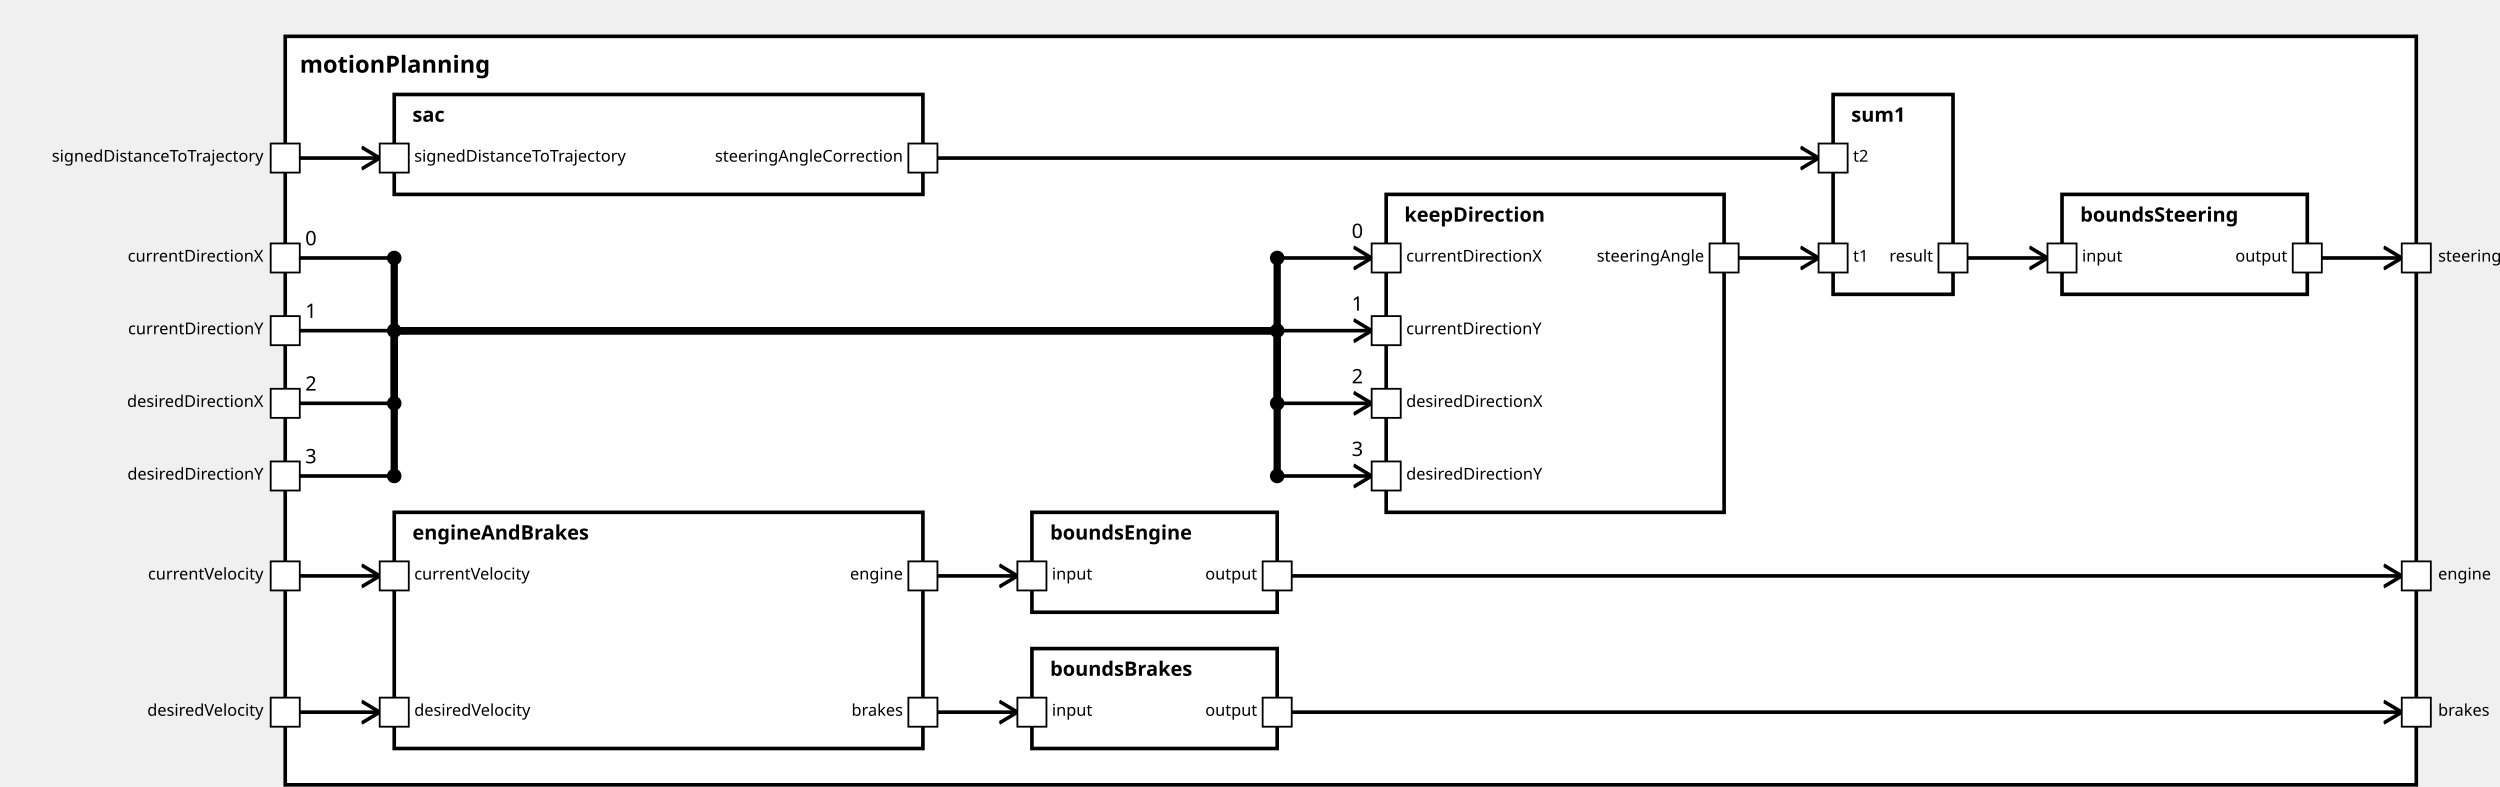
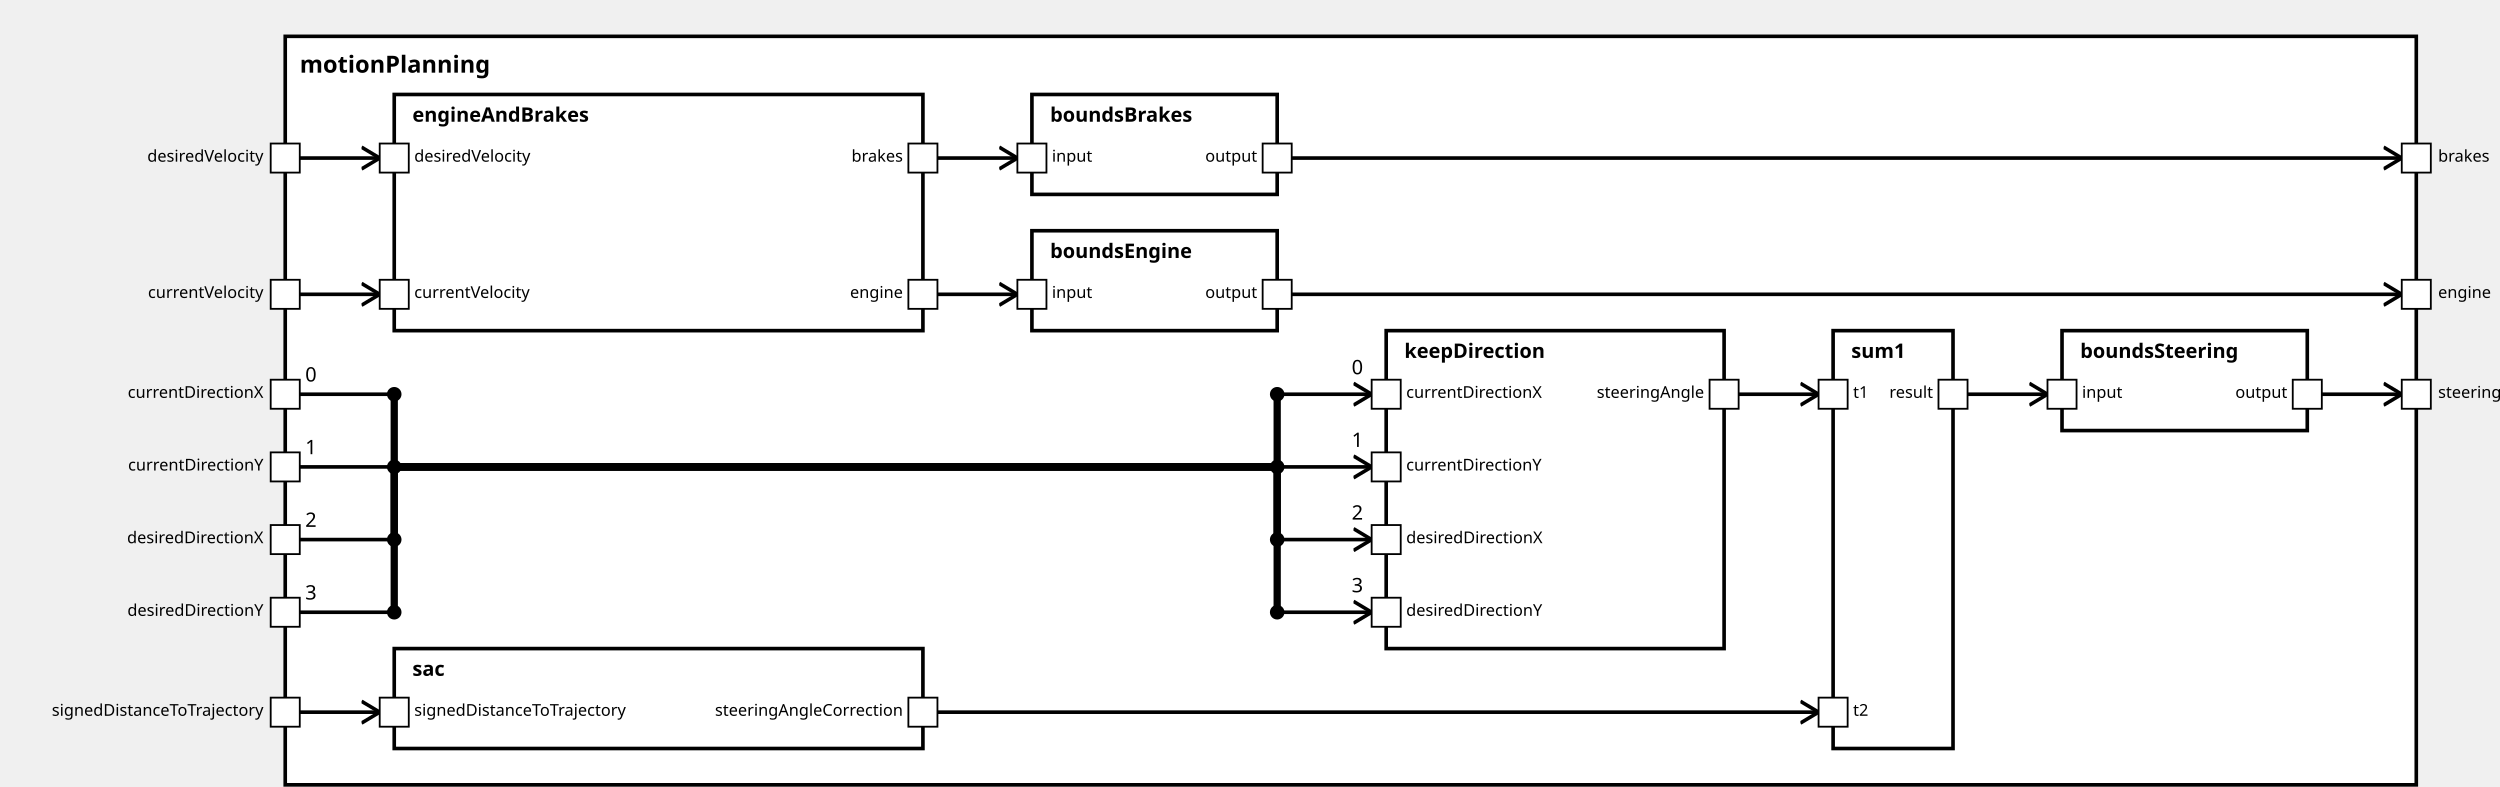
<svg xmlns="http://www.w3.org/2000/svg" xmlns:xlink="http://www.w3.org/1999/xlink" width="100%" height="100%" version="1.1">
  <svg version="1.1">
    <g transform="translate(157 20)">
-       <rect id="219" width="1173" height="412" style="fill:white;stroke:black;stroke-width:2;fill-opacity:1.0;stroke-opacity:1.0" />
+       <rect id="222" width="1173" height="412" style="fill:white;stroke:black;stroke-width:2;fill-opacity:1.0;stroke-opacity:1.0" />
      <text x="8" y="20" style="font-weight: bold" font-family="Verdana" font-size="13" fill="black">
            motionPlanning
    </text>
    </g>
  </svg>
-   <g transform="translate(763 107)">
-     <rect data-name="de.rwth.armin.modeling.autopilot.autopilot.motionPlanning.keepDirection" id="225" width="186" height="175" style="fill:white;stroke:black;stroke-width:2;fill-opacity:1.0;stroke-opacity:1.0" />
+   <g transform="translate(763 182)">
+     <rect data-name="de.rwth.armin.modeling.autopilot.autopilot.motionPlanning.keepDirection" id="228" width="186" height="175" style="fill:white;stroke:black;stroke-width:2;fill-opacity:1.0;stroke-opacity:1.0" />
    <text x="10" y="15" alignment-baseline="middle" style="font-weight: bold" font-family="Verdana" font-size="11" fill="black">
    keepDirection
    </text>
  </g>
+   <g transform="translate(217 357)">
+     <rect data-name="de.rwth.armin.modeling.autopilot.autopilot.motionPlanning.sac" id="225" width="291" height="55" style="fill:white;stroke:black;stroke-width:2;fill-opacity:1.0;stroke-opacity:1.0" />
+     <text x="10" y="15" alignment-baseline="middle" style="font-weight: bold" font-family="Verdana" font-size="11" fill="black">
+     sac
+     </text>
+   </g>
+   <g transform="translate(1009 182)">
+     <rect data-name="de.rwth.armin.modeling.autopilot.autopilot.motionPlanning.sum1" id="229" width="66" height="230" style="fill:white;stroke:black;stroke-width:2;fill-opacity:1.0;stroke-opacity:1.0" />
+     <text x="10" y="15" alignment-baseline="middle" style="font-weight: bold" font-family="Verdana" font-size="11" fill="black">
+     sum1
+     </text>
+   </g>
  <g transform="translate(217 52)">
-     <rect data-name="de.rwth.armin.modeling.autopilot.autopilot.motionPlanning.sac" id="221" width="291" height="55" style="fill:white;stroke:black;stroke-width:2;fill-opacity:1.0;stroke-opacity:1.0" />
-     <text x="10" y="15" alignment-baseline="middle" style="font-weight: bold" font-family="Verdana" font-size="11" fill="black">
-     sac
-     </text>
-   </g>
-   <g transform="translate(1009 52)">
-     <rect data-name="de.rwth.armin.modeling.autopilot.autopilot.motionPlanning.sum1" id="226" width="66" height="110" style="fill:white;stroke:black;stroke-width:2;fill-opacity:1.0;stroke-opacity:1.0" />
-     <text x="10" y="15" alignment-baseline="middle" style="font-weight: bold" font-family="Verdana" font-size="11" fill="black">
-     sum1
-     </text>
-   </g>
-   <g transform="translate(217 282)">
-     <rect data-name="de.rwth.armin.modeling.autopilot.autopilot.motionPlanning.engineAndBrakes" id="222" width="291" height="130" style="fill:white;stroke:black;stroke-width:2;fill-opacity:1.0;stroke-opacity:1.0" />
+     <rect data-name="de.rwth.armin.modeling.autopilot.autopilot.motionPlanning.engineAndBrakes" id="224" width="291" height="130" style="fill:white;stroke:black;stroke-width:2;fill-opacity:1.0;stroke-opacity:1.0" />
    <text x="10" y="15" alignment-baseline="middle" style="font-weight: bold" font-family="Verdana" font-size="11" fill="black">
    engineAndBrakes
    </text>
  </g>
-   <g transform="translate(1135 107)">
-     <rect data-name="de.rwth.armin.modeling.autopilot.autopilot.motionPlanning.boundsSteering" id="227" width="135" height="55" style="fill:white;stroke:black;stroke-width:2;fill-opacity:1.0;stroke-opacity:1.0" />
+   <g transform="translate(1135 182)">
+     <rect data-name="de.rwth.armin.modeling.autopilot.autopilot.motionPlanning.boundsSteering" id="230" width="135" height="55" style="fill:white;stroke:black;stroke-width:2;fill-opacity:1.0;stroke-opacity:1.0" />
    <text x="10" y="15" alignment-baseline="middle" style="font-weight: bold" font-family="Verdana" font-size="11" fill="black">
    boundsSteering
    </text>
  </g>
-   <g transform="translate(568 357)">
-     <rect data-name="de.rwth.armin.modeling.autopilot.autopilot.motionPlanning.boundsBrakes" id="224" width="135" height="55" style="fill:white;stroke:black;stroke-width:2;fill-opacity:1.0;stroke-opacity:1.0" />
+   <g transform="translate(568 52)">
+     <rect data-name="de.rwth.armin.modeling.autopilot.autopilot.motionPlanning.boundsBrakes" id="226" width="135" height="55" style="fill:white;stroke:black;stroke-width:2;fill-opacity:1.0;stroke-opacity:1.0" />
    <text x="10" y="15" alignment-baseline="middle" style="font-weight: bold" font-family="Verdana" font-size="11" fill="black">
    boundsBrakes
    </text>
  </g>
-   <g transform="translate(568 282)">
-     <rect data-name="de.rwth.armin.modeling.autopilot.autopilot.motionPlanning.boundsEngine" id="223" width="135" height="55" style="fill:white;stroke:black;stroke-width:2;fill-opacity:1.0;stroke-opacity:1.0" />
+   <g transform="translate(568 127)">
+     <rect data-name="de.rwth.armin.modeling.autopilot.autopilot.motionPlanning.boundsEngine" id="227" width="135" height="55" style="fill:white;stroke:black;stroke-width:2;fill-opacity:1.0;stroke-opacity:1.0" />
    <text x="10" y="15" alignment-baseline="middle" style="font-weight: bold" font-family="Verdana" font-size="11" fill="black">
    boundsEngine
    </text>
  </g>
  <defs>
    <marker id="0,0,0" markerWidth="13" markerHeight="13" refX="5" refY="5" orient="auto">
      <polyline points="0,2 5,5 0,8" style="fill:none; stroke:rgb(0,0,0);                     stroke-width:1" />
    </marker>
  </defs>
-   <line stroke-linecap="square" x1="711" y1="317" x2="1322" y2="317" style="stroke:rgb(0, 0,0);             stroke-width:2;                 marker-end: url(#0,0,0)             " />
-   <line stroke-linecap="square" x1="1278" y1="142" x2="1322" y2="142" style="stroke:rgb(0, 0,0);             stroke-width:2;                 marker-end: url(#0,0,0)             " />
-   <line stroke-linecap="square" x1="711" y1="392" x2="1322" y2="392" style="stroke:rgb(0, 0,0);             stroke-width:2;                 marker-end: url(#0,0,0)             " />
-   <line stroke-linecap="square" x1="165" y1="142" x2="217" y2="142" style="stroke:rgb(0, 0,0);             stroke-width:2; " />
-   <text x="168" y="135" alignment-baseline="middle" font-family="Verdana" font-size="11" fill="black">
+   <line stroke-linecap="square" x1="711" y1="162" x2="1322" y2="162" style="stroke:rgb(0, 0,0);             stroke-width:2;                 marker-end: url(#0,0,0)             " />
+   <line stroke-linecap="square" x1="1278" y1="217" x2="1322" y2="217" style="stroke:rgb(0, 0,0);             stroke-width:2;                 marker-end: url(#0,0,0)             " />
+   <line stroke-linecap="square" x1="711" y1="87" x2="1322" y2="87" style="stroke:rgb(0, 0,0);             stroke-width:2;                 marker-end: url(#0,0,0)             " />
+   <line stroke-linecap="square" x1="165" y1="217" x2="217" y2="217" style="stroke:rgb(0, 0,0);             stroke-width:2; " />
+   <text x="168" y="210" alignment-baseline="middle" font-family="Verdana" font-size="11" fill="black">
    0
    </text>
-   <line stroke-linecap="square" x1="217" y1="142" x2="217" y2="182" style="stroke:rgb(0, 0,0);             stroke-width:4; " />
-   <circle cx="217" cy="142" r="4" fill="black" />
-   <line stroke-linecap="square" x1="217" y1="182" x2="703" y2="182" style="stroke:rgb(0, 0,0);             stroke-width:4; " />
-   <line stroke-linecap="square" x1="703" y1="182" x2="703" y2="142" style="stroke:rgb(0, 0,0);             stroke-width:4; " />
-   <line stroke-linecap="square" x1="703" y1="142" x2="755" y2="142" style="stroke:rgb(0, 0,0);             stroke-width:2;                 marker-end: url(#0,0,0)             " />
-   <text x="744" y="131" alignment-baseline="middle" font-family="Verdana" font-size="11" fill="black">
+   <line stroke-linecap="square" x1="217" y1="217" x2="217" y2="257" style="stroke:rgb(0, 0,0);             stroke-width:4; " />
+   <circle cx="217" cy="217" r="4" fill="black" />
+   <line stroke-linecap="square" x1="217" y1="257" x2="703" y2="257" style="stroke:rgb(0, 0,0);             stroke-width:4; " />
+   <line stroke-linecap="square" x1="703" y1="257" x2="703" y2="217" style="stroke:rgb(0, 0,0);             stroke-width:4; " />
+   <line stroke-linecap="square" x1="703" y1="217" x2="755" y2="217" style="stroke:rgb(0, 0,0);             stroke-width:2;                 marker-end: url(#0,0,0)             " />
+   <text x="744" y="206" alignment-baseline="middle" font-family="Verdana" font-size="11" fill="black">
    0
    </text>
-   <circle cx="703" cy="142" r="4" fill="black" />
-   <line stroke-linecap="square" x1="165" y1="182" x2="217" y2="182" style="stroke:rgb(0, 0,0);             stroke-width:2; " />
-   <text x="168" y="175" alignment-baseline="middle" font-family="Verdana" font-size="11" fill="black">
+   <circle cx="703" cy="217" r="4" fill="black" />
+   <line stroke-linecap="square" x1="165" y1="257" x2="217" y2="257" style="stroke:rgb(0, 0,0);             stroke-width:2; " />
+   <text x="168" y="250" alignment-baseline="middle" font-family="Verdana" font-size="11" fill="black">
    1
    </text>
-   <line stroke-linecap="square" x1="217" y1="182" x2="217" y2="182" style="stroke:rgb(0, 0,0);             stroke-width:4; " />
-   <circle cx="217" cy="182" r="4" fill="black" />
-   <line stroke-linecap="square" x1="217" y1="182" x2="703" y2="182" style="stroke:rgb(0, 0,0);             stroke-width:4; " />
-   <line stroke-linecap="square" x1="703" y1="182" x2="703" y2="182" style="stroke:rgb(0, 0,0);             stroke-width:4; " />
-   <line stroke-linecap="square" x1="703" y1="182" x2="755" y2="182" style="stroke:rgb(0, 0,0);             stroke-width:2;                 marker-end: url(#0,0,0)             " />
-   <text x="744" y="171" alignment-baseline="middle" font-family="Verdana" font-size="11" fill="black">
+   <line stroke-linecap="square" x1="217" y1="257" x2="217" y2="257" style="stroke:rgb(0, 0,0);             stroke-width:4; " />
+   <circle cx="217" cy="257" r="4" fill="black" />
+   <line stroke-linecap="square" x1="217" y1="257" x2="703" y2="257" style="stroke:rgb(0, 0,0);             stroke-width:4; " />
+   <line stroke-linecap="square" x1="703" y1="257" x2="703" y2="257" style="stroke:rgb(0, 0,0);             stroke-width:4; " />
+   <line stroke-linecap="square" x1="703" y1="257" x2="755" y2="257" style="stroke:rgb(0, 0,0);             stroke-width:2;                 marker-end: url(#0,0,0)             " />
+   <text x="744" y="246" alignment-baseline="middle" font-family="Verdana" font-size="11" fill="black">
    1
    </text>
-   <circle cx="703" cy="182" r="4" fill="black" />
-   <line stroke-linecap="square" x1="165" y1="222" x2="217" y2="222" style="stroke:rgb(0, 0,0);             stroke-width:2; " />
-   <text x="168" y="215" alignment-baseline="middle" font-family="Verdana" font-size="11" fill="black">
+   <circle cx="703" cy="257" r="4" fill="black" />
+   <line stroke-linecap="square" x1="165" y1="297" x2="217" y2="297" style="stroke:rgb(0, 0,0);             stroke-width:2; " />
+   <text x="168" y="290" alignment-baseline="middle" font-family="Verdana" font-size="11" fill="black">
    2
    </text>
-   <line stroke-linecap="square" x1="217" y1="222" x2="217" y2="182" style="stroke:rgb(0, 0,0);             stroke-width:4; " />
-   <circle cx="217" cy="222" r="4" fill="black" />
-   <line stroke-linecap="square" x1="217" y1="182" x2="703" y2="182" style="stroke:rgb(0, 0,0);             stroke-width:4; " />
-   <line stroke-linecap="square" x1="703" y1="182" x2="703" y2="222" style="stroke:rgb(0, 0,0);             stroke-width:4; " />
-   <line stroke-linecap="square" x1="703" y1="222" x2="755" y2="222" style="stroke:rgb(0, 0,0);             stroke-width:2;                 marker-end: url(#0,0,0)             " />
-   <text x="744" y="211" alignment-baseline="middle" font-family="Verdana" font-size="11" fill="black">
+   <line stroke-linecap="square" x1="217" y1="297" x2="217" y2="257" style="stroke:rgb(0, 0,0);             stroke-width:4; " />
+   <circle cx="217" cy="297" r="4" fill="black" />
+   <line stroke-linecap="square" x1="217" y1="257" x2="703" y2="257" style="stroke:rgb(0, 0,0);             stroke-width:4; " />
+   <line stroke-linecap="square" x1="703" y1="257" x2="703" y2="297" style="stroke:rgb(0, 0,0);             stroke-width:4; " />
+   <line stroke-linecap="square" x1="703" y1="297" x2="755" y2="297" style="stroke:rgb(0, 0,0);             stroke-width:2;                 marker-end: url(#0,0,0)             " />
+   <text x="744" y="286" alignment-baseline="middle" font-family="Verdana" font-size="11" fill="black">
    2
    </text>
-   <circle cx="703" cy="222" r="4" fill="black" />
-   <line stroke-linecap="square" x1="165" y1="262" x2="217" y2="262" style="stroke:rgb(0, 0,0);             stroke-width:2; " />
-   <text x="168" y="255" alignment-baseline="middle" font-family="Verdana" font-size="11" fill="black">
+   <circle cx="703" cy="297" r="4" fill="black" />
+   <line stroke-linecap="square" x1="165" y1="337" x2="217" y2="337" style="stroke:rgb(0, 0,0);             stroke-width:2; " />
+   <text x="168" y="330" alignment-baseline="middle" font-family="Verdana" font-size="11" fill="black">
    3
    </text>
-   <line stroke-linecap="square" x1="217" y1="262" x2="217" y2="182" style="stroke:rgb(0, 0,0);             stroke-width:4; " />
-   <circle cx="217" cy="262" r="4" fill="black" />
-   <line stroke-linecap="square" x1="217" y1="182" x2="703" y2="182" style="stroke:rgb(0, 0,0);             stroke-width:4; " />
-   <line stroke-linecap="square" x1="703" y1="182" x2="703" y2="262" style="stroke:rgb(0, 0,0);             stroke-width:4; " />
-   <line stroke-linecap="square" x1="703" y1="262" x2="755" y2="262" style="stroke:rgb(0, 0,0);             stroke-width:2;                 marker-end: url(#0,0,0)             " />
-   <text x="744" y="251" alignment-baseline="middle" font-family="Verdana" font-size="11" fill="black">
+   <line stroke-linecap="square" x1="217" y1="337" x2="217" y2="257" style="stroke:rgb(0, 0,0);             stroke-width:4; " />
+   <circle cx="217" cy="337" r="4" fill="black" />
+   <line stroke-linecap="square" x1="217" y1="257" x2="703" y2="257" style="stroke:rgb(0, 0,0);             stroke-width:4; " />
+   <line stroke-linecap="square" x1="703" y1="257" x2="703" y2="337" style="stroke:rgb(0, 0,0);             stroke-width:4; " />
+   <line stroke-linecap="square" x1="703" y1="337" x2="755" y2="337" style="stroke:rgb(0, 0,0);             stroke-width:2;                 marker-end: url(#0,0,0)             " />
+   <text x="744" y="326" alignment-baseline="middle" font-family="Verdana" font-size="11" fill="black">
    3
    </text>
-   <circle cx="703" cy="262" r="4" fill="black" />
-   <line stroke-linecap="square" x1="957" y1="142" x2="1001" y2="142" style="stroke:rgb(0, 0,0);             stroke-width:2;                 marker-end: url(#0,0,0)             " />
+   <circle cx="703" cy="337" r="4" fill="black" />
+   <line stroke-linecap="square" x1="957" y1="217" x2="1001" y2="217" style="stroke:rgb(0, 0,0);             stroke-width:2;                 marker-end: url(#0,0,0)             " />
+   <line stroke-linecap="square" x1="165" y1="392" x2="209" y2="392" style="stroke:rgb(0, 0,0);             stroke-width:2;                 marker-end: url(#0,0,0)             " />
+   <line stroke-linecap="square" x1="516" y1="392" x2="1001" y2="392" style="stroke:rgb(0, 0,0);             stroke-width:2;                 marker-end: url(#0,0,0)             " />
+   <line stroke-linecap="square" x1="165" y1="162" x2="209" y2="162" style="stroke:rgb(0, 0,0);             stroke-width:2;                 marker-end: url(#0,0,0)             " />
  <line stroke-linecap="square" x1="165" y1="87" x2="209" y2="87" style="stroke:rgb(0, 0,0);             stroke-width:2;                 marker-end: url(#0,0,0)             " />
-   <line stroke-linecap="square" x1="516" y1="87" x2="1001" y2="87" style="stroke:rgb(0, 0,0);             stroke-width:2;                 marker-end: url(#0,0,0)             " />
-   <line stroke-linecap="square" x1="165" y1="317" x2="209" y2="317" style="stroke:rgb(0, 0,0);             stroke-width:2;                 marker-end: url(#0,0,0)             " />
-   <line stroke-linecap="square" x1="165" y1="392" x2="209" y2="392" style="stroke:rgb(0, 0,0);             stroke-width:2;                 marker-end: url(#0,0,0)             " />
-   <line stroke-linecap="square" x1="516" y1="317" x2="560" y2="317" style="stroke:rgb(0, 0,0);             stroke-width:2;                 marker-end: url(#0,0,0)             " />
-   <line stroke-linecap="square" x1="1083" y1="142" x2="1127" y2="142" style="stroke:rgb(0, 0,0);             stroke-width:2;                 marker-end: url(#0,0,0)             " />
-   <line stroke-linecap="square" x1="516" y1="392" x2="560" y2="392" style="stroke:rgb(0, 0,0);             stroke-width:2;                 marker-end: url(#0,0,0)             " />
+   <line stroke-linecap="square" x1="516" y1="162" x2="560" y2="162" style="stroke:rgb(0, 0,0);             stroke-width:2;                 marker-end: url(#0,0,0)             " />
+   <line stroke-linecap="square" x1="1083" y1="217" x2="1127" y2="217" style="stroke:rgb(0, 0,0);             stroke-width:2;                 marker-end: url(#0,0,0)             " />
+   <line stroke-linecap="square" x1="516" y1="87" x2="560" y2="87" style="stroke:rgb(0, 0,0);             stroke-width:2;                 marker-end: url(#0,0,0)             " />
  <defs>
    <rect id="port" x="0" y="0" width="16" height="16" style="fill:white;stroke:rgb(0,0,0);stroke-width:1;fill-opacity:1.0;stroke-opacity:1.0" />
  </defs>
-   <use x="149" y="134" xlink:href="#port" />
-   <text text-anchor="end" alignment-baseline="middle" x="145" y="144" transform="rotate(0,145,144)" style="font-weight: regular" font-family="Verdana" font-size="9" fill="black">
+   <use x="149" y="209" xlink:href="#port" />
+   <text text-anchor="end" alignment-baseline="middle" x="145" y="219" transform="rotate(0,145,219)" style="font-weight: regular" font-family="Verdana" font-size="9" fill="black">
currentDirectionX
</text>
-   <use x="149" y="174" xlink:href="#port" />
-   <text text-anchor="end" alignment-baseline="middle" x="145" y="184" transform="rotate(0,145,184)" style="font-weight: regular" font-family="Verdana" font-size="9" fill="black">
+   <use x="149" y="249" xlink:href="#port" />
+   <text text-anchor="end" alignment-baseline="middle" x="145" y="259" transform="rotate(0,145,259)" style="font-weight: regular" font-family="Verdana" font-size="9" fill="black">
currentDirectionY
</text>
-   <use x="149" y="214" xlink:href="#port" />
-   <text text-anchor="end" alignment-baseline="middle" x="145" y="224" transform="rotate(0,145,224)" style="font-weight: regular" font-family="Verdana" font-size="9" fill="black">
+   <use x="149" y="289" xlink:href="#port" />
+   <text text-anchor="end" alignment-baseline="middle" x="145" y="299" transform="rotate(0,145,299)" style="font-weight: regular" font-family="Verdana" font-size="9" fill="black">
desiredDirectionX
</text>
-   <use x="149" y="254" xlink:href="#port" />
-   <text text-anchor="end" alignment-baseline="middle" x="145" y="264" transform="rotate(0,145,264)" style="font-weight: regular" font-family="Verdana" font-size="9" fill="black">
+   <use x="149" y="329" xlink:href="#port" />
+   <text text-anchor="end" alignment-baseline="middle" x="145" y="339" transform="rotate(0,145,339)" style="font-weight: regular" font-family="Verdana" font-size="9" fill="black">
desiredDirectionY
+ </text>
+   <use x="149" y="384" xlink:href="#port" />
+   <text text-anchor="end" alignment-baseline="middle" x="145" y="394" transform="rotate(0,145,394)" style="font-weight: regular" font-family="Verdana" font-size="9" fill="black">
+ signedDistanceToTrajectory
+ </text>
+   <use x="149" y="154" xlink:href="#port" />
+   <text text-anchor="end" alignment-baseline="middle" x="145" y="164" transform="rotate(0,145,164)" style="font-weight: regular" font-family="Verdana" font-size="9" fill="black">
+ currentVelocity
</text>
  <use x="149" y="79" xlink:href="#port" />
  <text text-anchor="end" alignment-baseline="middle" x="145" y="89" transform="rotate(0,145,89)" style="font-weight: regular" font-family="Verdana" font-size="9" fill="black">
+ desiredVelocity
+ </text>
+   <use x="1322" y="154" xlink:href="#port" />
+   <text text-anchor="start" alignment-baseline="middle" x="1342" y="164" transform="rotate(0,1342,164)" style="font-weight: regular" font-family="Verdana" font-size="9" fill="black">
+ engine
+ </text>
+   <use x="1322" y="209" xlink:href="#port" />
+   <text text-anchor="start" alignment-baseline="middle" x="1342" y="219" transform="rotate(0,1342,219)" style="font-weight: regular" font-family="Verdana" font-size="9" fill="black">
+ steering
+ </text>
+   <use x="1322" y="79" xlink:href="#port" />
+   <text text-anchor="start" alignment-baseline="middle" x="1342" y="89" transform="rotate(0,1342,89)" style="font-weight: regular" font-family="Verdana" font-size="9" fill="black">
+ brakes
+ </text>
+   <use x="755" y="209" xlink:href="#port" />
+   <text text-anchor="start" alignment-baseline="middle" x="774" y="219" transform="rotate(0,774,219)" style="font-weight: regular" font-family="Verdana" font-size="9" fill="black">
+ currentDirectionX
+ </text>
+   <use x="755" y="249" xlink:href="#port" />
+   <text text-anchor="start" alignment-baseline="middle" x="774" y="259" transform="rotate(0,774,259)" style="font-weight: regular" font-family="Verdana" font-size="9" fill="black">
+ currentDirectionY
+ </text>
+   <use x="755" y="289" xlink:href="#port" />
+   <text text-anchor="start" alignment-baseline="middle" x="774" y="299" transform="rotate(0,774,299)" style="font-weight: regular" font-family="Verdana" font-size="9" fill="black">
+ desiredDirectionX
+ </text>
+   <use x="755" y="329" xlink:href="#port" />
+   <text text-anchor="start" alignment-baseline="middle" x="774" y="339" transform="rotate(0,774,339)" style="font-weight: regular" font-family="Verdana" font-size="9" fill="black">
+ desiredDirectionY
+ </text>
+   <use x="941" y="209" xlink:href="#port" />
+   <text text-anchor="end" alignment-baseline="middle" x="938" y="219" transform="rotate(0,938,219)" style="font-weight: regular" font-family="Verdana" font-size="9" fill="black">
+ steeringAngle
+ </text>
+   <use x="209" y="384" xlink:href="#port" />
+   <text text-anchor="start" alignment-baseline="middle" x="228" y="394" transform="rotate(0,228,394)" style="font-weight: regular" font-family="Verdana" font-size="9" fill="black">
signedDistanceToTrajectory
</text>
-   <use x="149" y="309" xlink:href="#port" />
-   <text text-anchor="end" alignment-baseline="middle" x="145" y="319" transform="rotate(0,145,319)" style="font-weight: regular" font-family="Verdana" font-size="9" fill="black">
+   <use x="500" y="384" xlink:href="#port" />
+   <text text-anchor="end" alignment-baseline="middle" x="497" y="394" transform="rotate(0,497,394)" style="font-weight: regular" font-family="Verdana" font-size="9" fill="black">
+ steeringAngleCorrection
+ </text>
+   <use x="1001" y="209" xlink:href="#port" />
+   <text text-anchor="start" alignment-baseline="middle" x="1020" y="219" transform="rotate(0,1020,219)" style="font-weight: regular" font-family="Verdana" font-size="9" fill="black">
+ t1
+ </text>
+   <use x="1001" y="384" xlink:href="#port" />
+   <text text-anchor="start" alignment-baseline="middle" x="1020" y="394" transform="rotate(0,1020,394)" style="font-weight: regular" font-family="Verdana" font-size="9" fill="black">
+ t2
+ </text>
+   <use x="1067" y="209" xlink:href="#port" />
+   <text text-anchor="end" alignment-baseline="middle" x="1064" y="219" transform="rotate(0,1064,219)" style="font-weight: regular" font-family="Verdana" font-size="9" fill="black">
+ result
+ </text>
+   <use x="209" y="154" xlink:href="#port" />
+   <text text-anchor="start" alignment-baseline="middle" x="228" y="164" transform="rotate(0,228,164)" style="font-weight: regular" font-family="Verdana" font-size="9" fill="black">
currentVelocity
- </text>
-   <use x="149" y="384" xlink:href="#port" />
-   <text text-anchor="end" alignment-baseline="middle" x="145" y="394" transform="rotate(0,145,394)" style="font-weight: regular" font-family="Verdana" font-size="9" fill="black">
- desiredVelocity
- </text>
-   <use x="1322" y="309" xlink:href="#port" />
-   <text text-anchor="start" alignment-baseline="middle" x="1342" y="319" transform="rotate(0,1342,319)" style="font-weight: regular" font-family="Verdana" font-size="9" fill="black">
- engine
- </text>
-   <use x="1322" y="134" xlink:href="#port" />
-   <text text-anchor="start" alignment-baseline="middle" x="1342" y="144" transform="rotate(0,1342,144)" style="font-weight: regular" font-family="Verdana" font-size="9" fill="black">
- steering
- </text>
-   <use x="1322" y="384" xlink:href="#port" />
-   <text text-anchor="start" alignment-baseline="middle" x="1342" y="394" transform="rotate(0,1342,394)" style="font-weight: regular" font-family="Verdana" font-size="9" fill="black">
- brakes
- </text>
-   <use x="755" y="134" xlink:href="#port" />
-   <text text-anchor="start" alignment-baseline="middle" x="774" y="144" transform="rotate(0,774,144)" style="font-weight: regular" font-family="Verdana" font-size="9" fill="black">
- currentDirectionX
- </text>
-   <use x="755" y="174" xlink:href="#port" />
-   <text text-anchor="start" alignment-baseline="middle" x="774" y="184" transform="rotate(0,774,184)" style="font-weight: regular" font-family="Verdana" font-size="9" fill="black">
- currentDirectionY
- </text>
-   <use x="755" y="214" xlink:href="#port" />
-   <text text-anchor="start" alignment-baseline="middle" x="774" y="224" transform="rotate(0,774,224)" style="font-weight: regular" font-family="Verdana" font-size="9" fill="black">
- desiredDirectionX
- </text>
-   <use x="755" y="254" xlink:href="#port" />
-   <text text-anchor="start" alignment-baseline="middle" x="774" y="264" transform="rotate(0,774,264)" style="font-weight: regular" font-family="Verdana" font-size="9" fill="black">
- desiredDirectionY
- </text>
-   <use x="941" y="134" xlink:href="#port" />
-   <text text-anchor="end" alignment-baseline="middle" x="938" y="144" transform="rotate(0,938,144)" style="font-weight: regular" font-family="Verdana" font-size="9" fill="black">
- steeringAngle
</text>
  <use x="209" y="79" xlink:href="#port" />
  <text text-anchor="start" alignment-baseline="middle" x="228" y="89" transform="rotate(0,228,89)" style="font-weight: regular" font-family="Verdana" font-size="9" fill="black">
- signedDistanceToTrajectory
+ desiredVelocity
+ </text>
+   <use x="500" y="154" xlink:href="#port" />
+   <text text-anchor="end" alignment-baseline="middle" x="497" y="164" transform="rotate(0,497,164)" style="font-weight: regular" font-family="Verdana" font-size="9" fill="black">
+ engine
</text>
  <use x="500" y="79" xlink:href="#port" />
  <text text-anchor="end" alignment-baseline="middle" x="497" y="89" transform="rotate(0,497,89)" style="font-weight: regular" font-family="Verdana" font-size="9" fill="black">
- steeringAngleCorrection
- </text>
-   <use x="1001" y="134" xlink:href="#port" />
-   <text text-anchor="start" alignment-baseline="middle" x="1020" y="144" transform="rotate(0,1020,144)" style="font-weight: regular" font-family="Verdana" font-size="9" fill="black">
- t1
- </text>
-   <use x="1001" y="79" xlink:href="#port" />
-   <text text-anchor="start" alignment-baseline="middle" x="1020" y="89" transform="rotate(0,1020,89)" style="font-weight: regular" font-family="Verdana" font-size="9" fill="black">
- t2
- </text>
-   <use x="1067" y="134" xlink:href="#port" />
-   <text text-anchor="end" alignment-baseline="middle" x="1064" y="144" transform="rotate(0,1064,144)" style="font-weight: regular" font-family="Verdana" font-size="9" fill="black">
- result
- </text>
-   <use x="209" y="309" xlink:href="#port" />
-   <text text-anchor="start" alignment-baseline="middle" x="228" y="319" transform="rotate(0,228,319)" style="font-weight: regular" font-family="Verdana" font-size="9" fill="black">
- currentVelocity
- </text>
-   <use x="209" y="384" xlink:href="#port" />
-   <text text-anchor="start" alignment-baseline="middle" x="228" y="394" transform="rotate(0,228,394)" style="font-weight: regular" font-family="Verdana" font-size="9" fill="black">
- desiredVelocity
- </text>
-   <use x="500" y="309" xlink:href="#port" />
-   <text text-anchor="end" alignment-baseline="middle" x="497" y="319" transform="rotate(0,497,319)" style="font-weight: regular" font-family="Verdana" font-size="9" fill="black">
- engine
- </text>
-   <use x="500" y="384" xlink:href="#port" />
-   <text text-anchor="end" alignment-baseline="middle" x="497" y="394" transform="rotate(0,497,394)" style="font-weight: regular" font-family="Verdana" font-size="9" fill="black">
brakes
</text>
-   <use x="1127" y="134" xlink:href="#port" />
-   <text text-anchor="start" alignment-baseline="middle" x="1146" y="144" transform="rotate(0,1146,144)" style="font-weight: regular" font-family="Verdana" font-size="9" fill="black">
+   <use x="1127" y="209" xlink:href="#port" />
+   <text text-anchor="start" alignment-baseline="middle" x="1146" y="219" transform="rotate(0,1146,219)" style="font-weight: regular" font-family="Verdana" font-size="9" fill="black">
input
</text>
-   <use x="1262" y="134" xlink:href="#port" />
-   <text text-anchor="end" alignment-baseline="middle" x="1259" y="144" transform="rotate(0,1259,144)" style="font-weight: regular" font-family="Verdana" font-size="9" fill="black">
+   <use x="1262" y="209" xlink:href="#port" />
+   <text text-anchor="end" alignment-baseline="middle" x="1259" y="219" transform="rotate(0,1259,219)" style="font-weight: regular" font-family="Verdana" font-size="9" fill="black">
output
</text>
-   <use x="560" y="384" xlink:href="#port" />
-   <text text-anchor="start" alignment-baseline="middle" x="579" y="394" transform="rotate(0,579,394)" style="font-weight: regular" font-family="Verdana" font-size="9" fill="black">
+   <use x="560" y="79" xlink:href="#port" />
+   <text text-anchor="start" alignment-baseline="middle" x="579" y="89" transform="rotate(0,579,89)" style="font-weight: regular" font-family="Verdana" font-size="9" fill="black">
input
</text>
-   <use x="695" y="384" xlink:href="#port" />
-   <text text-anchor="end" alignment-baseline="middle" x="692" y="394" transform="rotate(0,692,394)" style="font-weight: regular" font-family="Verdana" font-size="9" fill="black">
+   <use x="695" y="79" xlink:href="#port" />
+   <text text-anchor="end" alignment-baseline="middle" x="692" y="89" transform="rotate(0,692,89)" style="font-weight: regular" font-family="Verdana" font-size="9" fill="black">
output
</text>
-   <use x="560" y="309" xlink:href="#port" />
-   <text text-anchor="start" alignment-baseline="middle" x="579" y="319" transform="rotate(0,579,319)" style="font-weight: regular" font-family="Verdana" font-size="9" fill="black">
+   <use x="560" y="154" xlink:href="#port" />
+   <text text-anchor="start" alignment-baseline="middle" x="579" y="164" transform="rotate(0,579,164)" style="font-weight: regular" font-family="Verdana" font-size="9" fill="black">
input
</text>
-   <use x="695" y="309" xlink:href="#port" />
-   <text text-anchor="end" alignment-baseline="middle" x="692" y="319" transform="rotate(0,692,319)" style="font-weight: regular" font-family="Verdana" font-size="9" fill="black">
+   <use x="695" y="154" xlink:href="#port" />
+   <text text-anchor="end" alignment-baseline="middle" x="692" y="164" transform="rotate(0,692,164)" style="font-weight: regular" font-family="Verdana" font-size="9" fill="black">
output
</text>
</svg>
